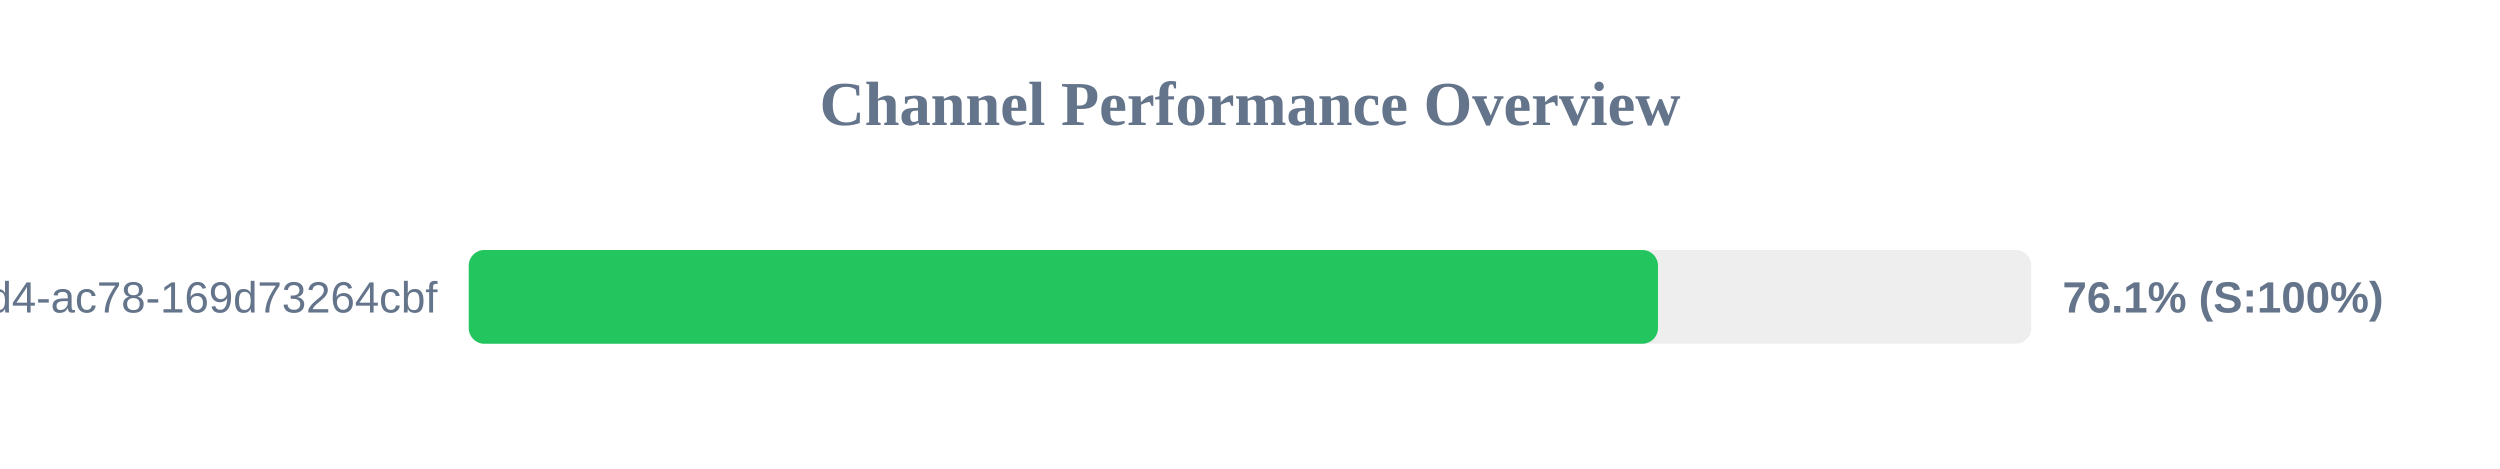
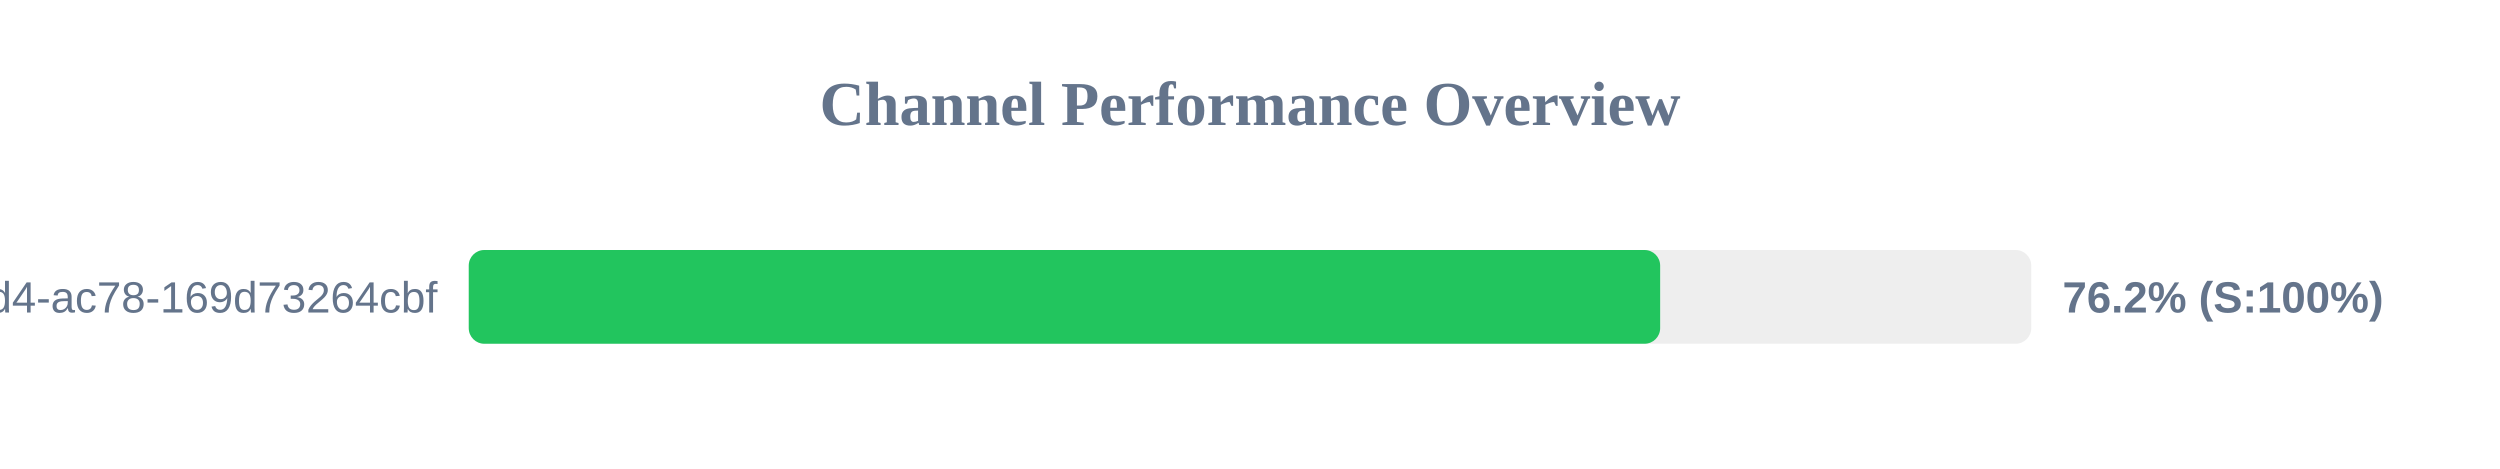
<svg xmlns="http://www.w3.org/2000/svg" width="800" height="150" version="1.1">
  <style>
        .row { font: 14px Arial; fill: #64748b; }
        .score { font: bold 14px Arial; fill: #64748b; }
    </style>
  <text x="400" y="40" text-anchor="middle" font-size="20px" font-weight="bold" fill="#64748b">Channel Performance Overview</text>
  <rect x="150" y="80" width="500" height="30" fill="#eee" rx="5" />
-   <rect x="150" y="80" width="380.55" height="30" fill="#22c55e" rx="5" />
+   <rect x="150" y="80" width="381.25" height="30" fill="#22c55e" rx="5" />
  <text x="140" y="100" text-anchor="end" class="row">?uuid=48c2c901-72e6-46d4-ac78-169d73264cbf</text>
-   <text x="660" y="100" text-anchor="start" class="score">76.1% (S:100%)</text>
+   <text x="660" y="100" text-anchor="start" class="score">76.2% (S:100%)</text>
</svg>
